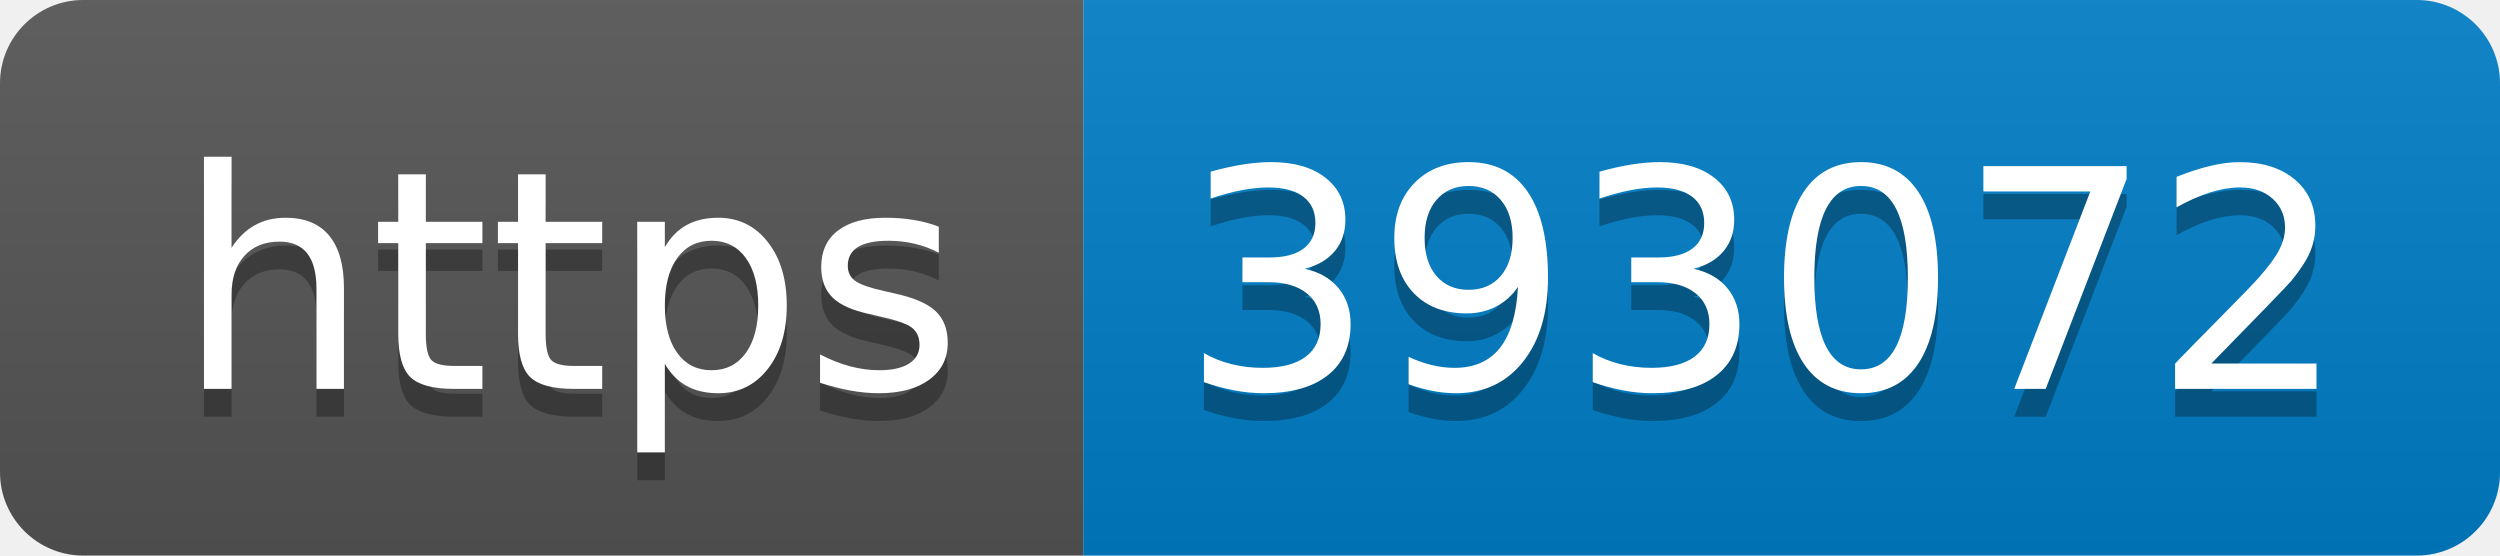
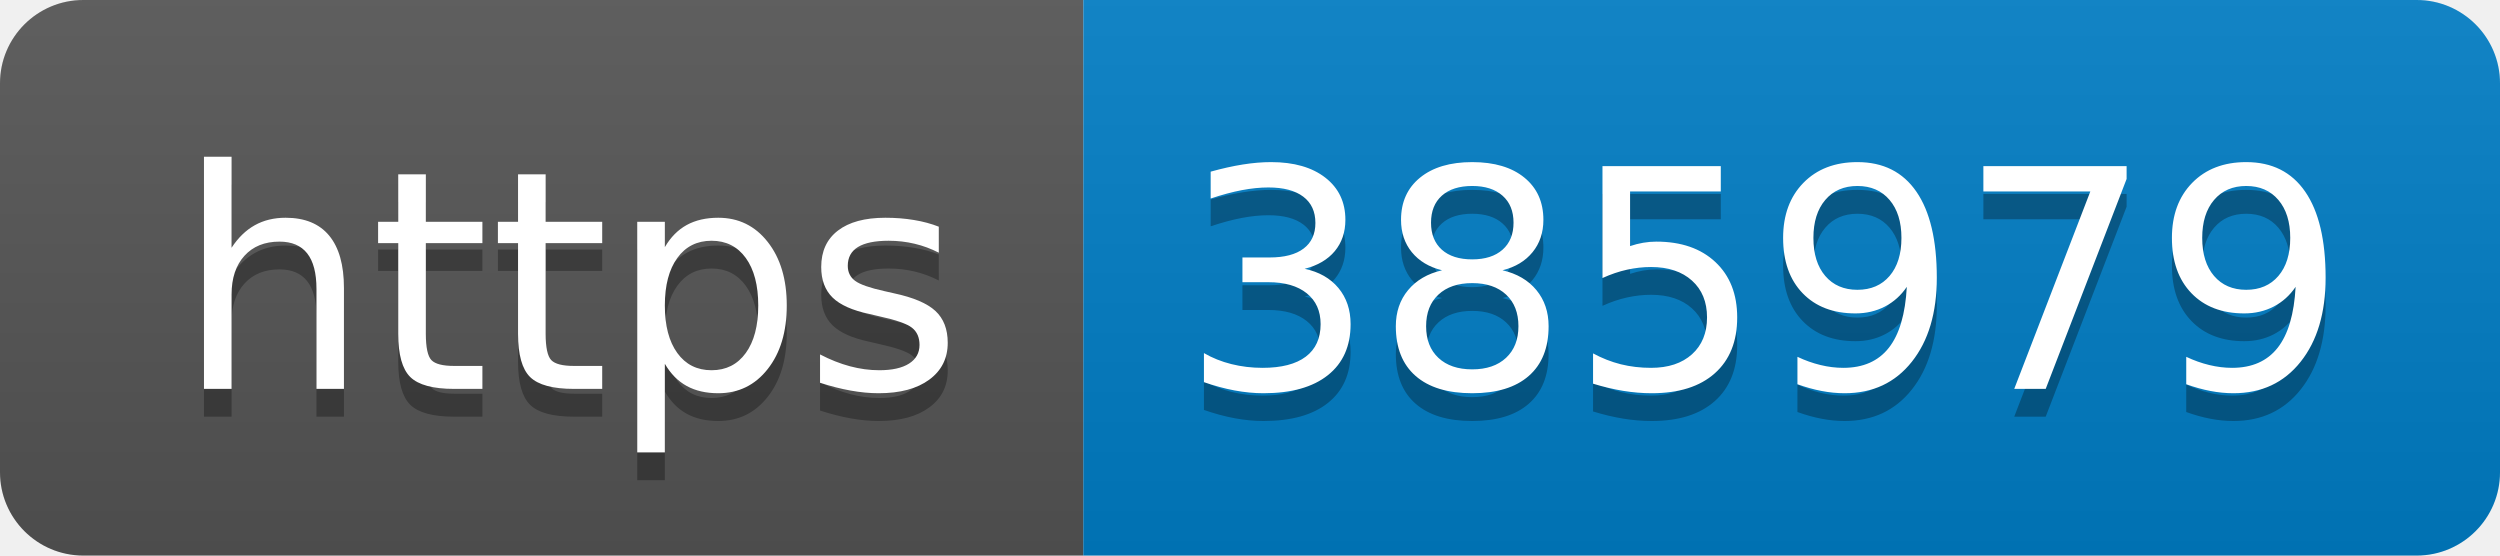
- <svg xmlns="http://www.w3.org/2000/svg" width="90" height="20" role="img" aria-label="https: 393072">
+ <svg xmlns="http://www.w3.org/2000/svg" width="90" height="20" role="img" aria-label="https: 385979">
  <linearGradient id="s" x2="0" y2="100%">
    <stop offset="0" stop-color="#bbb" stop-opacity=".1" />
    <stop offset="1" stop-opacity=".1" />
  </linearGradient>
  <clipPath id="r">
    <rect width="90" height="20" rx="3" fill="#fff" />
  </clipPath>
  <g clip-path="url(#r)">
    <rect width="39" height="20" fill="#555" />
    <rect x="39" width="51" height="20" fill="#007ec6" />
    <rect width="90" height="20" fill="url(#s)" />
  </g>
  <g fill="#fff" text-anchor="middle" font-family="Verdana,Geneva,DejaVu Sans,sans-serif" text-rendering="geometricPrecision" font-size="110">
    <text aria-hidden="true" x="205" y="150" fill="#010101" fill-opacity=".3" transform="scale(.1)" textLength="290">https</text>
    <text x="205" y="140" transform="scale(.1)" fill="#fff" textLength="290">https</text>
-     <text aria-hidden="true" x="635" y="150" fill="#010101" fill-opacity=".3" transform="scale(.1)" textLength="410">393072</text>
-     <text x="635" y="140" transform="scale(.1)" fill="#fff" textLength="410">393072</text>
+     <text aria-hidden="true" x="635" y="150" fill="#010101" fill-opacity=".3" transform="scale(.1)" textLength="410">385979</text>
+     <text x="635" y="140" transform="scale(.1)" fill="#fff" textLength="410">385979</text>
  </g>
</svg>
